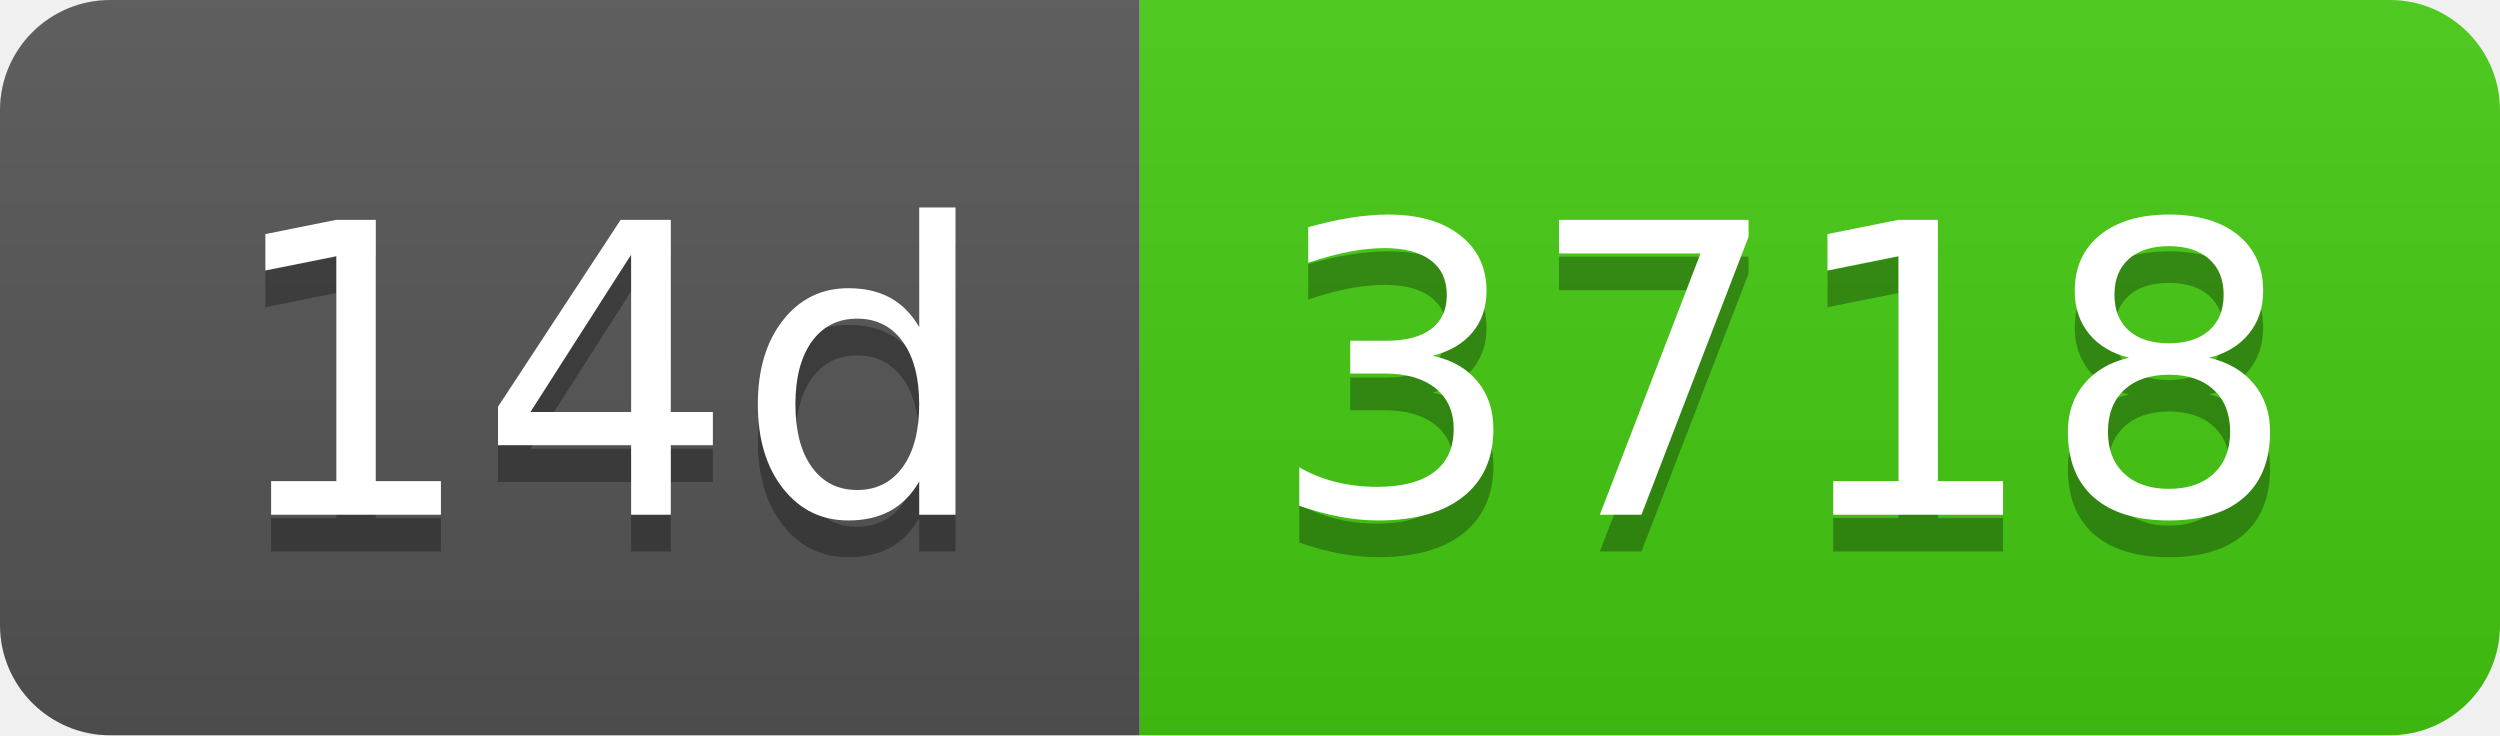
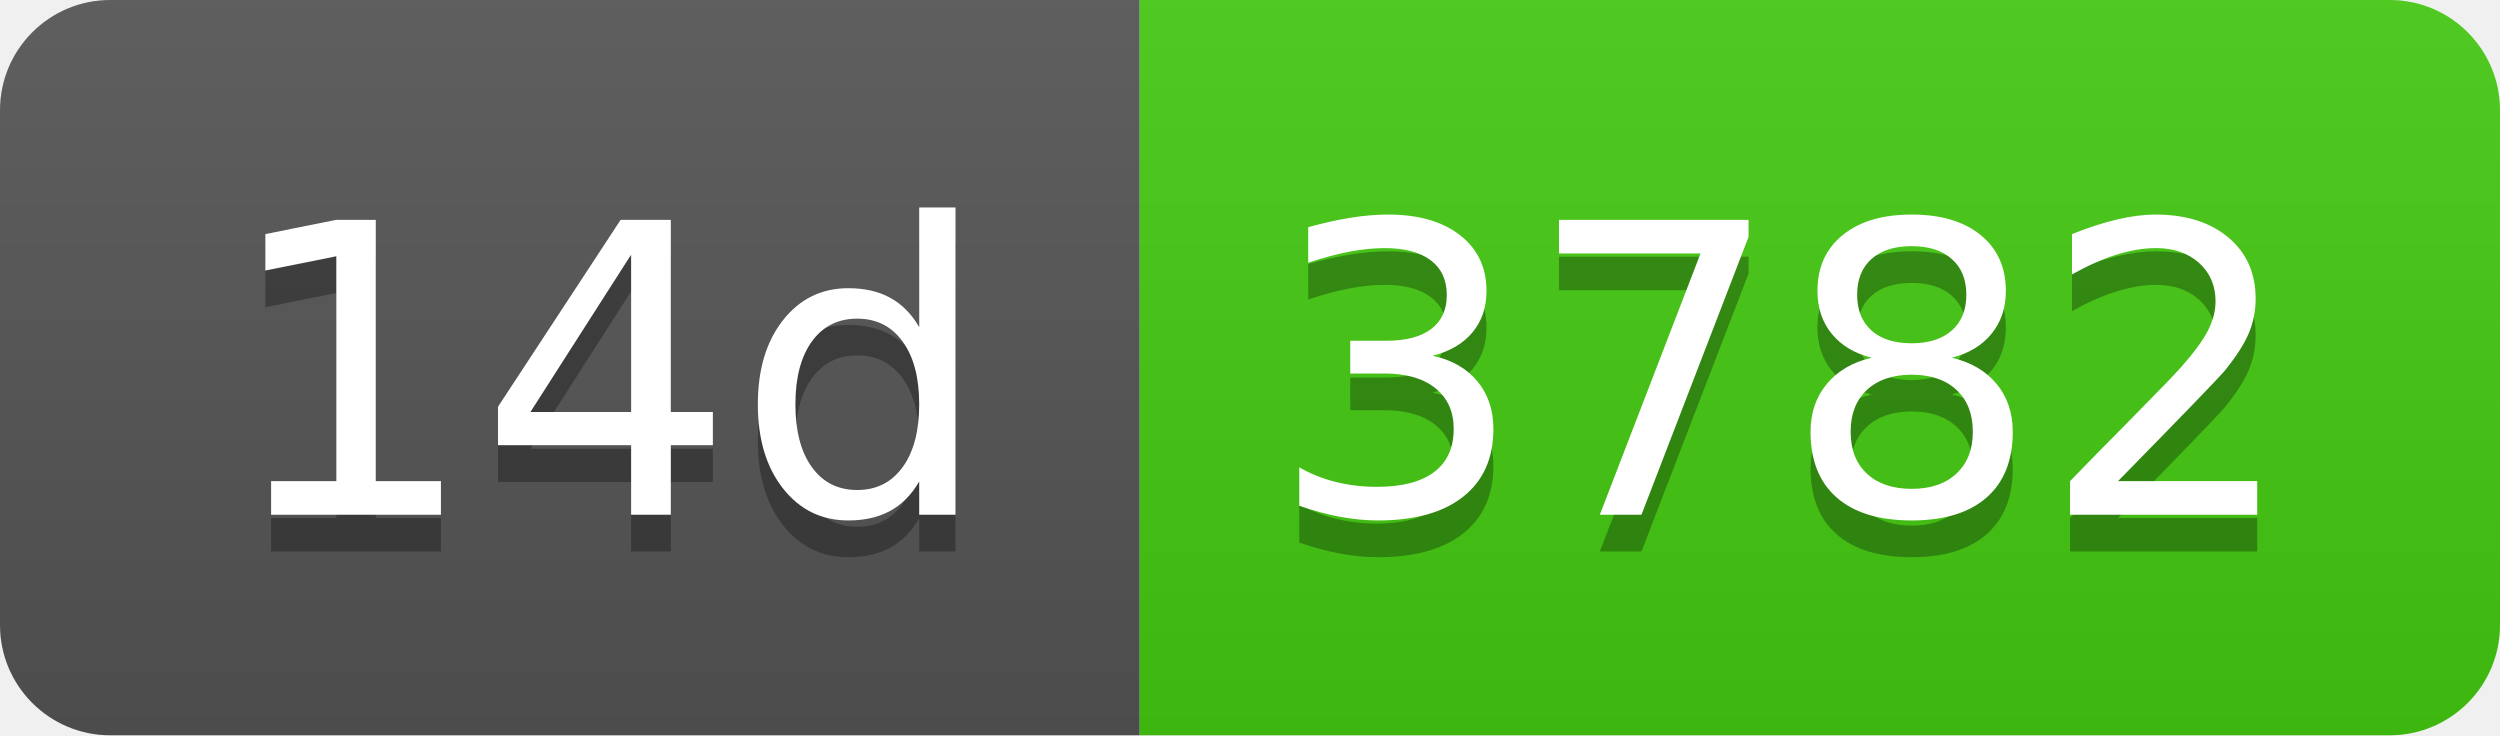
- <svg xmlns="http://www.w3.org/2000/svg" width="68" height="20" role="img" aria-label="14d: 3718">
+ <svg xmlns="http://www.w3.org/2000/svg" width="68" height="20" role="img" aria-label="14d: 3782">
  <linearGradient id="s" x2="0" y2="100%">
    <stop offset="0" stop-color="#bbb" stop-opacity=".1" />
    <stop offset="1" stop-opacity=".1" />
  </linearGradient>
  <clipPath id="r">
    <rect width="68" height="20" rx="3" fill="#fff" />
  </clipPath>
  <g clip-path="url(#r)">
    <rect width="31" height="20" fill="#555" />
    <rect x="31" width="37" height="20" fill="#4c1" />
    <rect width="68" height="20" fill="url(#s)" />
  </g>
  <g fill="#fff" text-anchor="middle" font-family="Verdana,Geneva,DejaVu Sans,sans-serif" text-rendering="geometricPrecision" font-size="110">
    <text aria-hidden="true" x="165" y="150" fill="#010101" fill-opacity=".3" transform="scale(.1)" textLength="210">14d</text>
    <text x="165" y="140" transform="scale(.1)" fill="#fff" textLength="210">14d</text>
-     <text aria-hidden="true" x="485" y="150" fill="#010101" fill-opacity=".3" transform="scale(.1)" textLength="270">3718</text>
-     <text x="485" y="140" transform="scale(.1)" fill="#fff" textLength="270">3718</text>
+     <text aria-hidden="true" x="485" y="150" fill="#010101" fill-opacity=".3" transform="scale(.1)" textLength="270">3782</text>
+     <text x="485" y="140" transform="scale(.1)" fill="#fff" textLength="270">3782</text>
  </g>
</svg>
